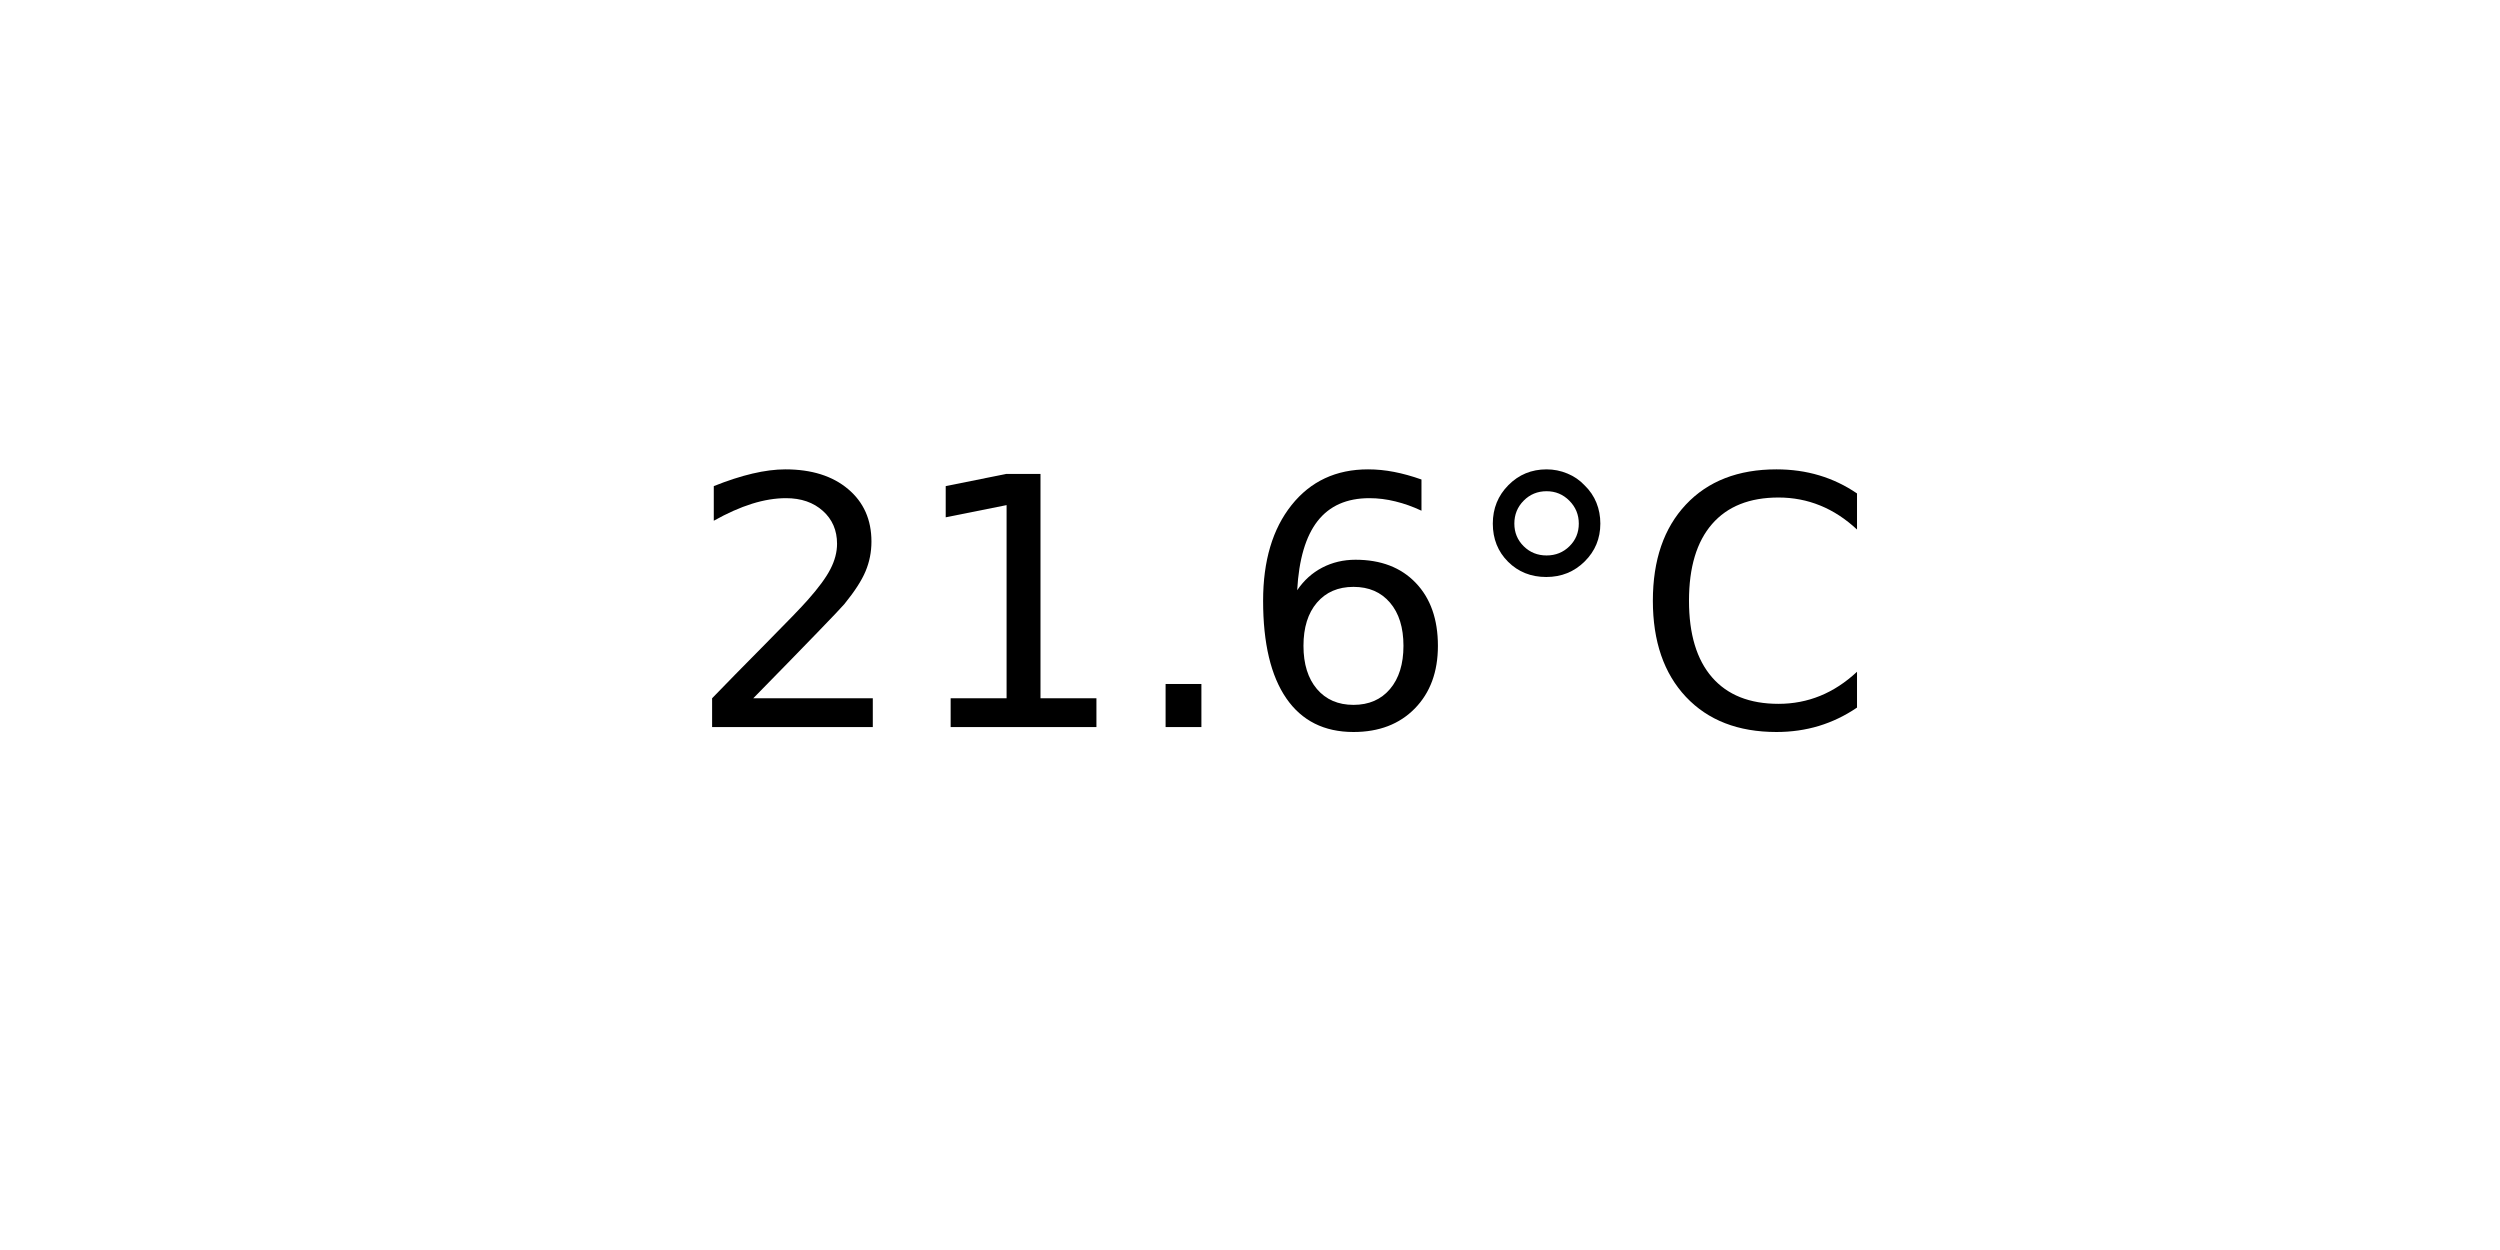
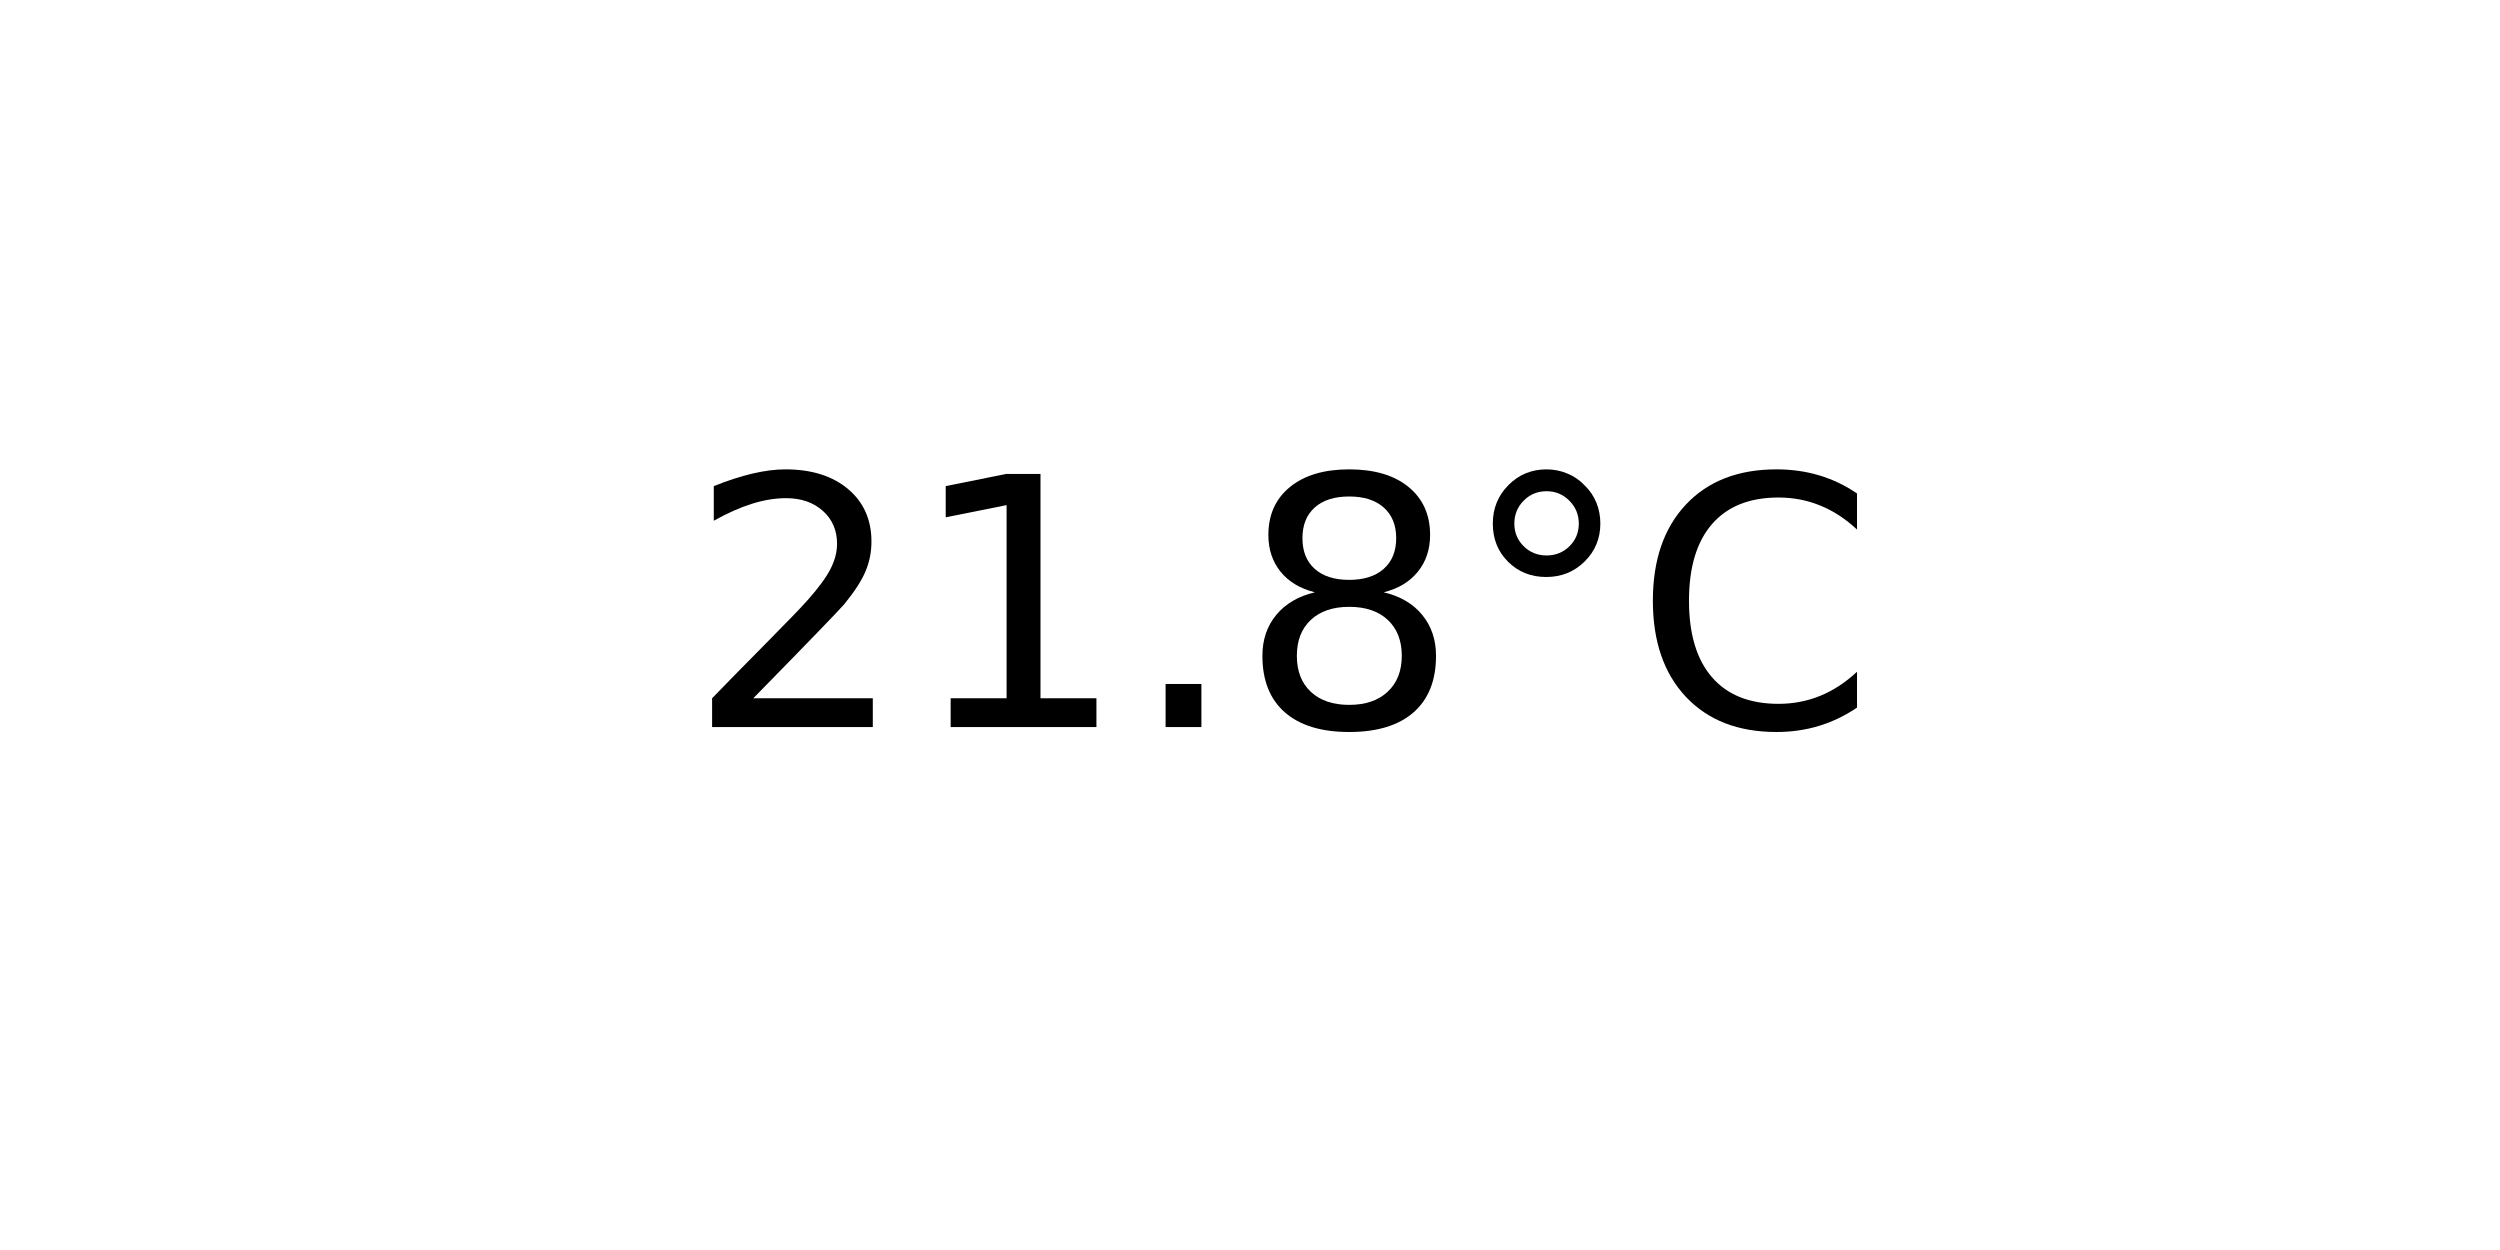
<svg xmlns="http://www.w3.org/2000/svg" xmlns:xlink="http://www.w3.org/1999/xlink" width="72pt" height="36pt" viewBox="0 0 72 36" version="1.1">
  <defs>
    <style type="text/css">*{stroke-linejoin: round; stroke-linecap: butt}</style>
  </defs>
  <g id="figure_1">
    <g id="axes_1">
      <g id="text_1">
        <g transform="translate(19.77578 20.93937) scale(0.1 -0.1)">
          <defs>
            <path id="DejaVuSans-32" d="M 1228 531  L 3431 531  L 3431 0  L 469 0  L 469 531  Q 828 903 1448 1529  Q 2069 2156 2228 2338  Q 2531 2678 2651 2914  Q 2772 3150 2772 3378  Q 2772 3750 2511 3984  Q 2250 4219 1831 4219  Q 1534 4219 1204 4116  Q 875 4013 500 3803  L 500 4441  Q 881 4594 1212 4672  Q 1544 4750 1819 4750  Q 2544 4750 2975 4387  Q 3406 4025 3406 3419  Q 3406 3131 3298 2873  Q 3191 2616 2906 2266  Q 2828 2175 2409 1742  Q 1991 1309 1228 531  z " transform="scale(0.015625)" />
            <path id="DejaVuSans-31" d="M 794 531  L 1825 531  L 1825 4091  L 703 3866  L 703 4441  L 1819 4666  L 2450 4666  L 2450 531  L 3481 531  L 3481 0  L 794 0  L 794 531  z " transform="scale(0.015625)" />
            <path id="DejaVuSans-2e" d="M 684 794  L 1344 794  L 1344 0  L 684 0  L 684 794  z " transform="scale(0.015625)" />
-             <path id="DejaVuSans-36" d="M 2113 2584  Q 1688 2584 1439 2293  Q 1191 2003 1191 1497  Q 1191 994 1439 701  Q 1688 409 2113 409  Q 2538 409 2786 701  Q 3034 994 3034 1497  Q 3034 2003 2786 2293  Q 2538 2584 2113 2584  z M 3366 4563  L 3366 3988  Q 3128 4100 2886 4159  Q 2644 4219 2406 4219  Q 1781 4219 1451 3797  Q 1122 3375 1075 2522  Q 1259 2794 1537 2939  Q 1816 3084 2150 3084  Q 2853 3084 3261 2657  Q 3669 2231 3669 1497  Q 3669 778 3244 343  Q 2819 -91 2113 -91  Q 1303 -91 875 529  Q 447 1150 447 2328  Q 447 3434 972 4092  Q 1497 4750 2381 4750  Q 2619 4750 2861 4703  Q 3103 4656 3366 4563  z " transform="scale(0.015625)" />
+             <path id="DejaVuSans-38" d="M 2034 2216  Q 1584 2216 1326 1975  Q 1069 1734 1069 1313  Q 1069 891 1326 650  Q 1584 409 2034 409  Q 2484 409 2743 651  Q 3003 894 3003 1313  Q 3003 1734 2745 1975  Q 2488 2216 2034 2216  z M 1403 2484  Q 997 2584 770 2862  Q 544 3141 544 3541  Q 544 4100 942 4425  Q 1341 4750 2034 4750  Q 2731 4750 3128 4425  Q 3525 4100 3525 3541  Q 3525 3141 3298 2862  Q 3072 2584 2669 2484  Q 3125 2378 3379 2068  Q 3634 1759 3634 1313  Q 3634 634 3220 271  Q 2806 -91 2034 -91  Q 1263 -91 848 271  Q 434 634 434 1313  Q 434 1759 690 2068  Q 947 2378 1403 2484  z M 1172 3481  Q 1172 3119 1398 2916  Q 1625 2713 2034 2713  Q 2441 2713 2670 2916  Q 2900 3119 2900 3481  Q 2900 3844 2670 4047  Q 2441 4250 2034 4250  Q 1625 4250 1398 4047  Q 1172 3844 1172 3481  z " transform="scale(0.015625)" />
            <path id="DejaVuSans-b0" d="M 1600 4347  Q 1350 4347 1178 4173  Q 1006 4000 1006 3750  Q 1006 3503 1178 3333  Q 1350 3163 1600 3163  Q 1850 3163 2022 3333  Q 2194 3503 2194 3750  Q 2194 3997 2020 4172  Q 1847 4347 1600 4347  z M 1600 4750  Q 1800 4750 1984 4673  Q 2169 4597 2303 4453  Q 2447 4313 2519 4134  Q 2591 3956 2591 3750  Q 2591 3338 2302 3052  Q 2013 2766 1594 2766  Q 1172 2766 890 3047  Q 609 3328 609 3750  Q 609 4169 896 4459  Q 1184 4750 1600 4750  z " transform="scale(0.015625)" />
            <path id="DejaVuSans-43" d="M 4122 4306  L 4122 3641  Q 3803 3938 3442 4084  Q 3081 4231 2675 4231  Q 1875 4231 1450 3742  Q 1025 3253 1025 2328  Q 1025 1406 1450 917  Q 1875 428 2675 428  Q 3081 428 3442 575  Q 3803 722 4122 1019  L 4122 359  Q 3791 134 3420 21  Q 3050 -91 2638 -91  Q 1578 -91 968 557  Q 359 1206 359 2328  Q 359 3453 968 4101  Q 1578 4750 2638 4750  Q 3056 4750 3426 4639  Q 3797 4528 4122 4306  z " transform="scale(0.015625)" />
          </defs>
          <use xlink:href="#DejaVuSans-32" />
          <use xlink:href="#DejaVuSans-31" x="63.623" />
          <use xlink:href="#DejaVuSans-2e" x="127.246" />
-           <use xlink:href="#DejaVuSans-36" x="159.033" />
+           <use xlink:href="#DejaVuSans-38" x="159.033" />
          <use xlink:href="#DejaVuSans-b0" x="222.656" />
          <use xlink:href="#DejaVuSans-43" x="272.656" />
        </g>
      </g>
    </g>
  </g>
</svg>
